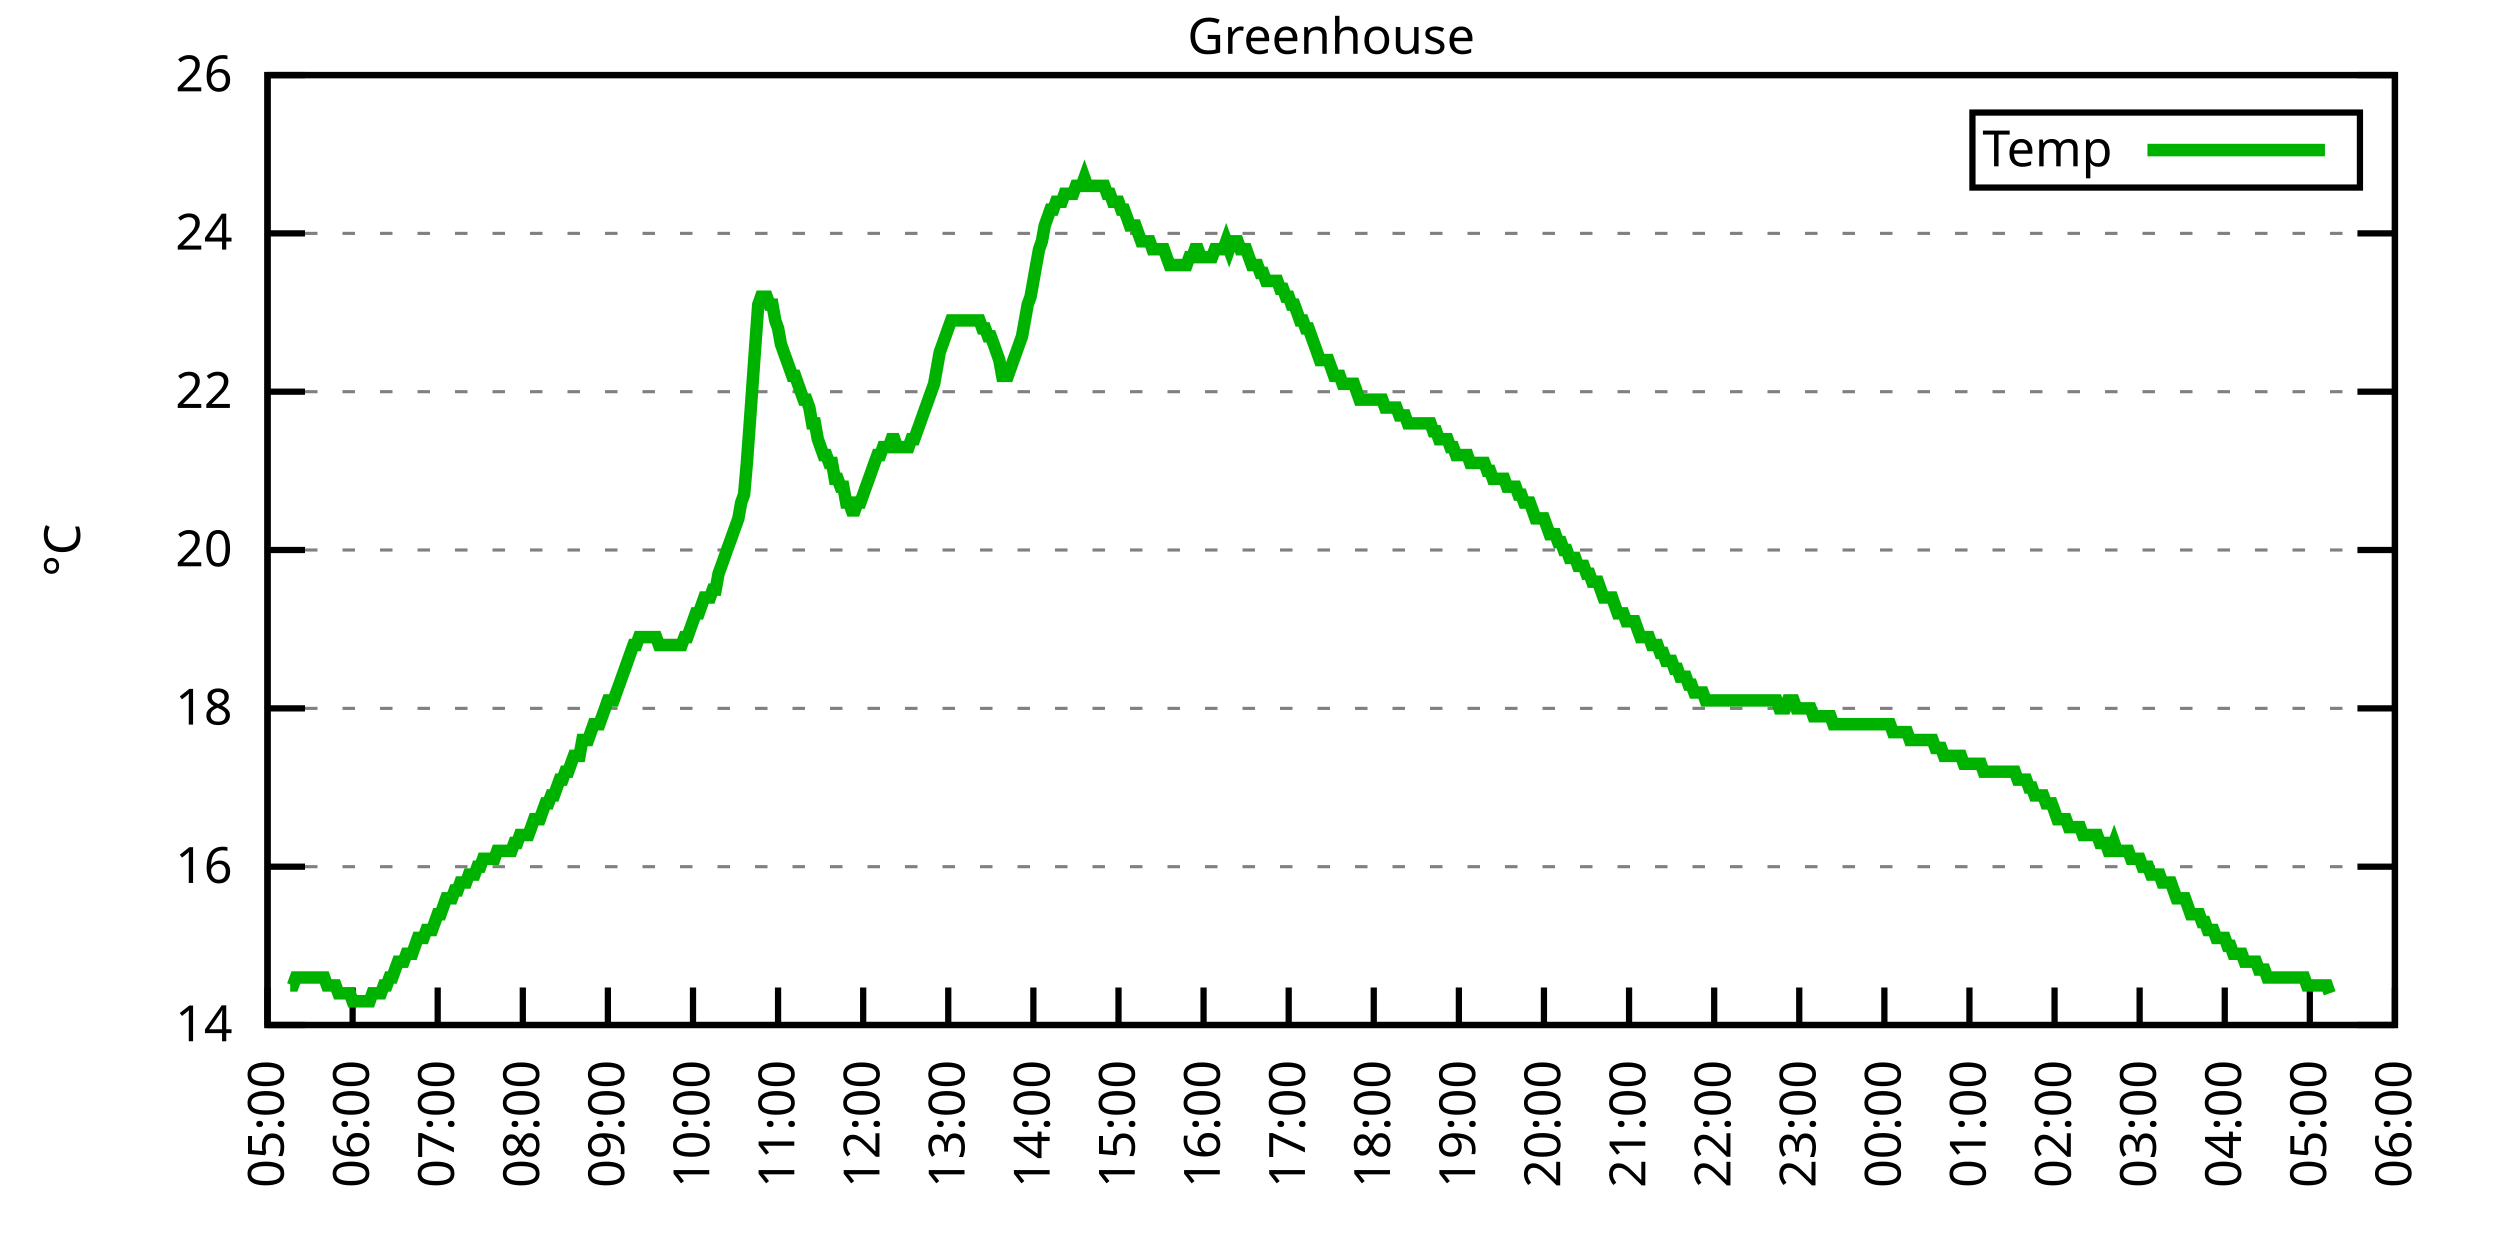
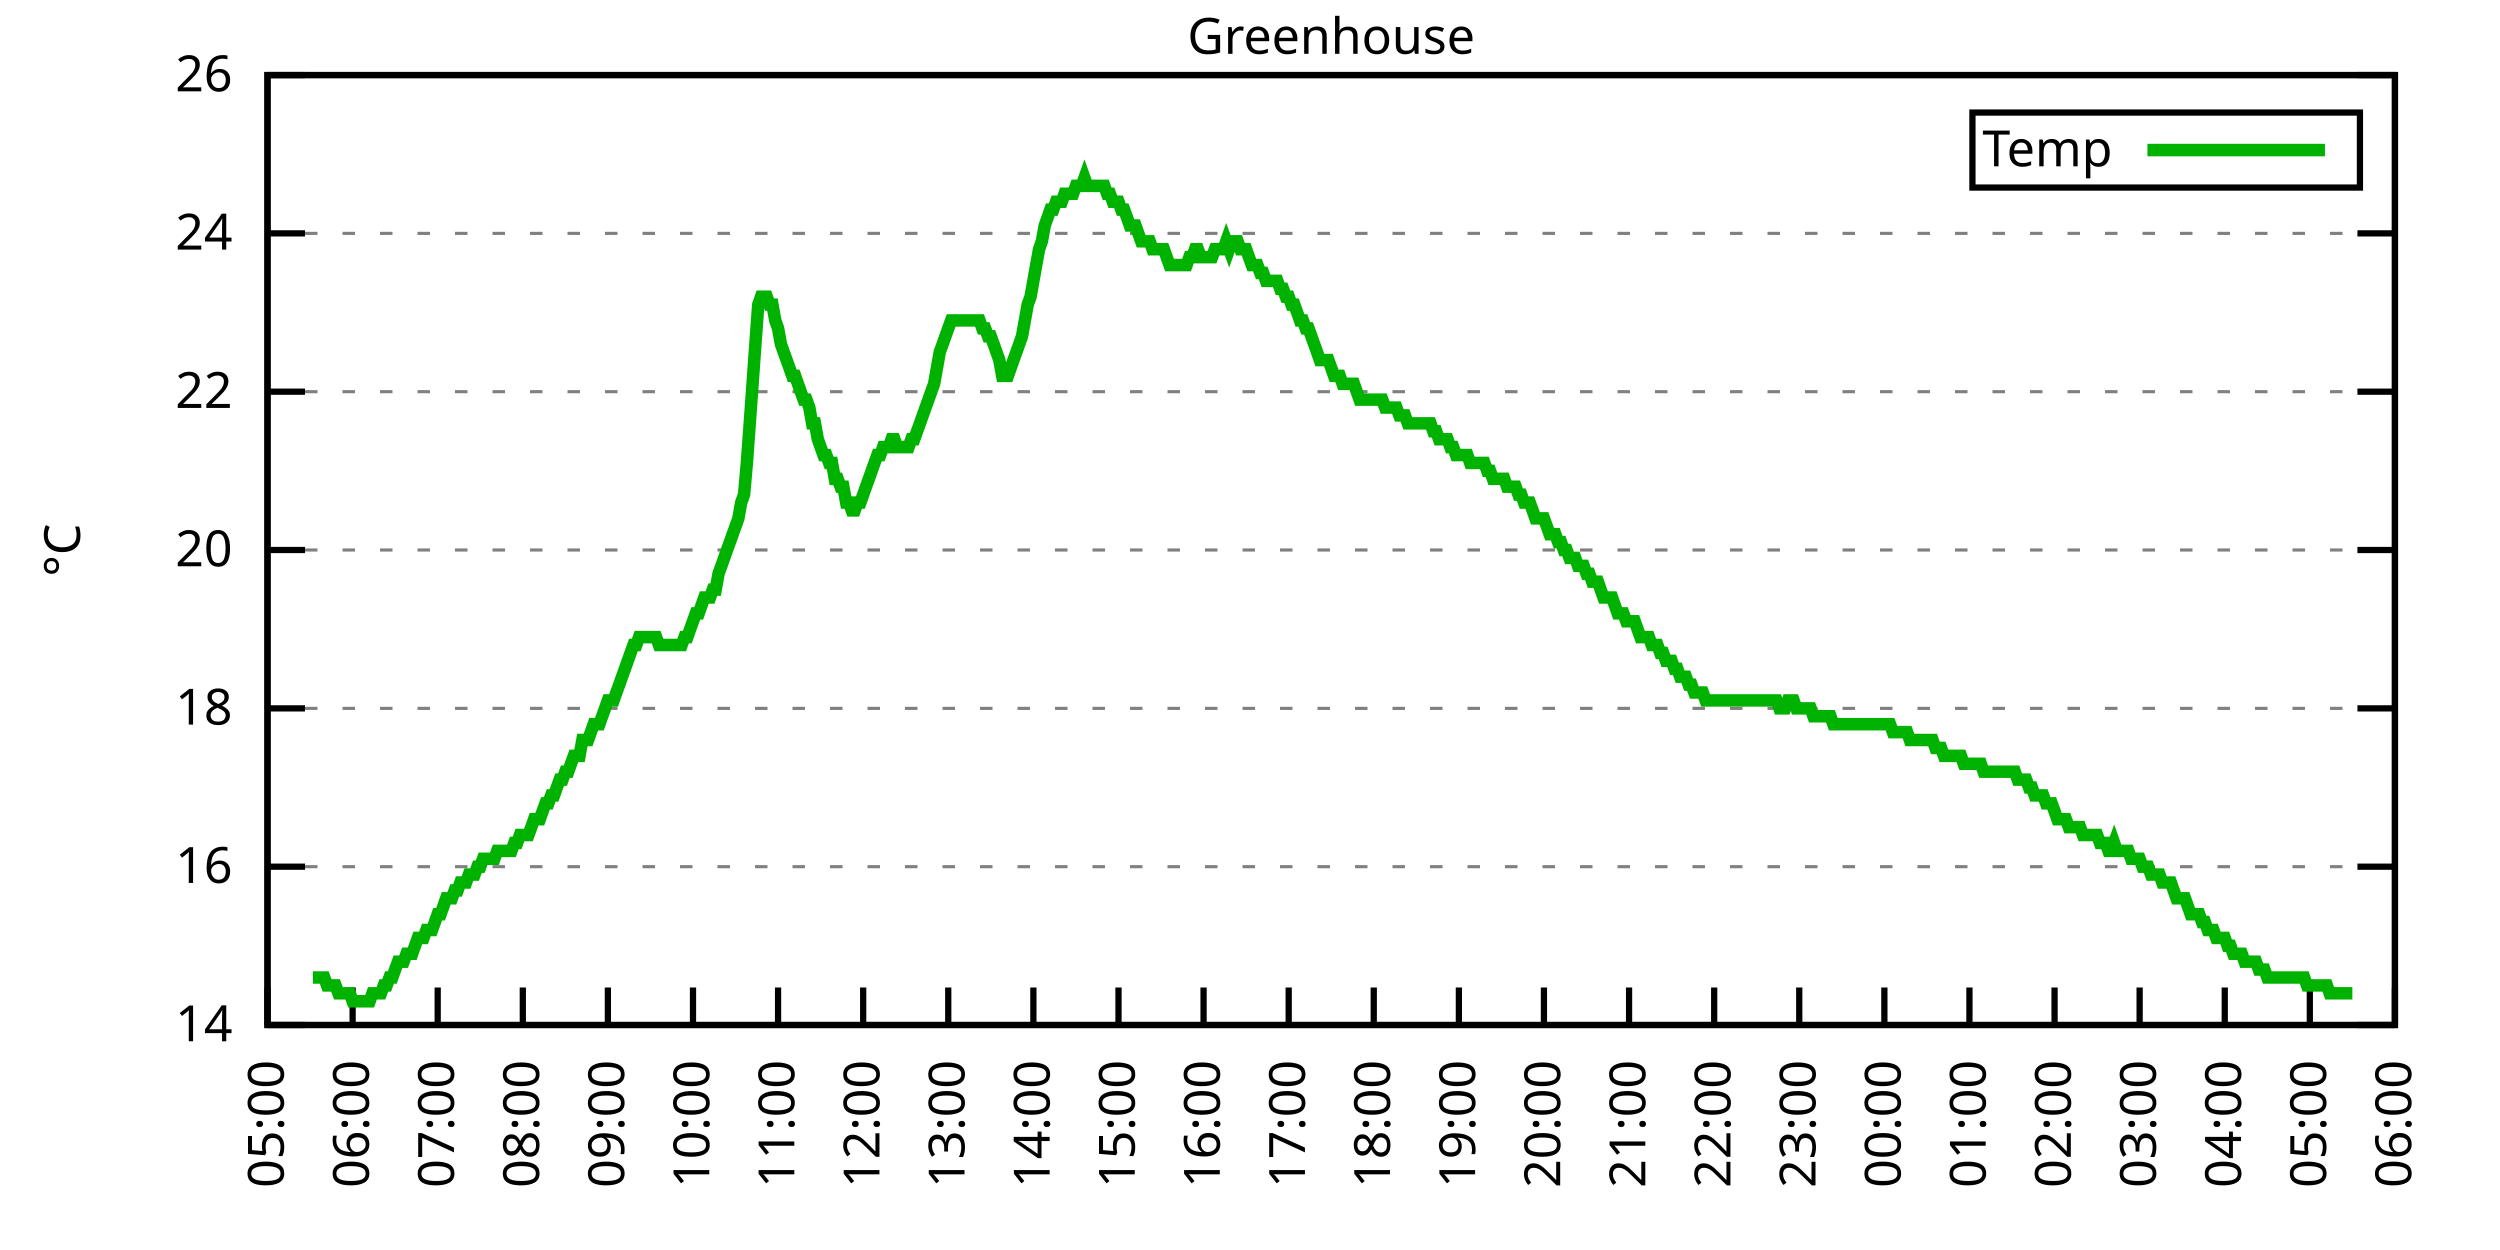
<svg xmlns="http://www.w3.org/2000/svg" xmlns:xlink="http://www.w3.org/1999/xlink" width="400" height="200" viewBox="0 0 400 200">
  <g id="gnuplot_canvas">
    <rect x="0" y="0" width="400" height="200" fill="none" />
    <defs>
      <circle id="gpDot" r="0.5" stroke-width="0.5" stroke="currentColor" />
      <path id="gpPt0" stroke-width="0.333" stroke="currentColor" d="M-1,0 h2 M0,-1 v2" />
      <path id="gpPt1" stroke-width="0.333" stroke="currentColor" d="M-1,-1 L1,1 M1,-1 L-1,1" />
      <path id="gpPt2" stroke-width="0.333" stroke="currentColor" d="M-1,0 L1,0 M0,-1 L0,1 M-1,-1 L1,1 M-1,1 L1,-1" />
      <rect id="gpPt3" stroke-width="0.333" stroke="currentColor" x="-1" y="-1" width="2" height="2" />
      <rect id="gpPt4" stroke-width="0.333" stroke="currentColor" fill="currentColor" x="-1" y="-1" width="2" height="2" />
      <circle id="gpPt5" stroke-width="0.333" stroke="currentColor" cx="0" cy="0" r="1" />
      <use xlink:href="#gpPt5" id="gpPt6" fill="currentColor" stroke="none" />
      <path id="gpPt7" stroke-width="0.333" stroke="currentColor" d="M0,-1.33 L-1.33,0.67 L1.33,0.67 z" />
      <use xlink:href="#gpPt7" id="gpPt8" fill="currentColor" stroke="none" />
      <use xlink:href="#gpPt7" id="gpPt9" stroke="currentColor" transform="rotate(180)" />
      <use xlink:href="#gpPt9" id="gpPt10" fill="currentColor" stroke="none" />
      <use xlink:href="#gpPt3" id="gpPt11" stroke="currentColor" transform="rotate(45)" />
      <use xlink:href="#gpPt11" id="gpPt12" fill="currentColor" stroke="none" />
      <path id="gpPt13" stroke-width="0.333" stroke="currentColor" d="M0,1.330 L1.265,0.411 L0.782,-1.067 L-0.782,-1.076 L-1.265,0.411 z" />
      <use xlink:href="#gpPt13" id="gpPt14" fill="currentColor" stroke="none" />
      <filter id="textbox" filterUnits="objectBoundingBox" x="0" y="0" height="1" width="1">
        <feFlood flood-color="white" flood-opacity="1" result="bgnd" />
        <feComposite in="SourceGraphic" in2="bgnd" operator="atop" />
      </filter>
      <filter id="greybox" filterUnits="objectBoundingBox" x="0" y="0" height="1" width="1">
        <feFlood flood-color="lightgrey" flood-opacity="1" result="grey" />
        <feComposite in="SourceGraphic" in2="grey" operator="atop" />
      </filter>
    </defs>
    <g fill="none" color="white" stroke="currentColor" stroke-width="1.00" stroke-linecap="butt" stroke-linejoin="miter">
</g>
    <g fill="none" color="black" stroke="currentColor" stroke-width="1.00" stroke-linecap="butt" stroke-linejoin="miter">
      <g stroke="none" shape-rendering="crispEdges">
        <polygon fill="rgb(255, 255, 255)" points="42.80,164.00 383.18,164.00 383.18,12.02 42.80,12.02 " />
      </g>
    </g>
    <g fill="none" color="black" stroke="currentColor" stroke-width="1.00" stroke-linecap="butt" stroke-linejoin="miter">
</g>
    <g fill="none" color="black" stroke="black" stroke-width="0.50" stroke-linecap="butt" stroke-linejoin="miter">
</g>
    <g fill="none" color="gray" stroke="currentColor" stroke-width="0.50" stroke-linecap="butt" stroke-linejoin="miter">
      <path stroke="gray" stroke-dasharray="2,4" class="gridline" d="M42.80,164.00 L383.19,164.00  " />
    </g>
    <g fill="none" color="gray" stroke="gray" stroke-width="1.00" stroke-linecap="butt" stroke-linejoin="miter">
</g>
    <g fill="none" color="black" stroke="currentColor" stroke-width="1.00" stroke-linecap="butt" stroke-linejoin="miter">
      <path stroke="black" d="M42.80,164.00 L48.80,164.00 M383.19,164.00 L377.19,164.00  " />
      <g transform="translate(37.20,166.60)" stroke="none" fill="black" font-family="Sans" font-size="8.00" text-anchor="end">
        <text>
          <tspan font-family="Sans"> 14</tspan>
        </text>
      </g>
    </g>
    <g fill="none" color="black" stroke="currentColor" stroke-width="1.00" stroke-linecap="butt" stroke-linejoin="miter">
</g>
    <g fill="none" color="black" stroke="black" stroke-width="0.50" stroke-linecap="butt" stroke-linejoin="miter">
</g>
    <g fill="none" color="gray" stroke="currentColor" stroke-width="0.50" stroke-linecap="butt" stroke-linejoin="miter">
      <path stroke="gray" stroke-dasharray="2,4" class="gridline" d="M42.80,138.67 L383.19,138.67  " />
    </g>
    <g fill="none" color="gray" stroke="gray" stroke-width="1.00" stroke-linecap="butt" stroke-linejoin="miter">
</g>
    <g fill="none" color="black" stroke="currentColor" stroke-width="1.00" stroke-linecap="butt" stroke-linejoin="miter">
      <path stroke="black" d="M42.80,138.67 L48.80,138.67 M383.19,138.67 L377.19,138.67  " />
      <g transform="translate(37.20,141.27)" stroke="none" fill="black" font-family="Sans" font-size="8.00" text-anchor="end">
        <text>
          <tspan font-family="Sans"> 16</tspan>
        </text>
      </g>
    </g>
    <g fill="none" color="black" stroke="currentColor" stroke-width="1.00" stroke-linecap="butt" stroke-linejoin="miter">
</g>
    <g fill="none" color="black" stroke="black" stroke-width="0.50" stroke-linecap="butt" stroke-linejoin="miter">
</g>
    <g fill="none" color="gray" stroke="currentColor" stroke-width="0.50" stroke-linecap="butt" stroke-linejoin="miter">
      <path stroke="gray" stroke-dasharray="2,4" class="gridline" d="M42.80,113.34 L383.19,113.34  " />
    </g>
    <g fill="none" color="gray" stroke="gray" stroke-width="1.00" stroke-linecap="butt" stroke-linejoin="miter">
</g>
    <g fill="none" color="black" stroke="currentColor" stroke-width="1.00" stroke-linecap="butt" stroke-linejoin="miter">
      <path stroke="black" d="M42.80,113.34 L48.80,113.34 M383.19,113.34 L377.19,113.34  " />
      <g transform="translate(37.20,115.94)" stroke="none" fill="black" font-family="Sans" font-size="8.00" text-anchor="end">
        <text>
          <tspan font-family="Sans"> 18</tspan>
        </text>
      </g>
    </g>
    <g fill="none" color="black" stroke="currentColor" stroke-width="1.00" stroke-linecap="butt" stroke-linejoin="miter">
</g>
    <g fill="none" color="black" stroke="black" stroke-width="0.50" stroke-linecap="butt" stroke-linejoin="miter">
</g>
    <g fill="none" color="gray" stroke="currentColor" stroke-width="0.50" stroke-linecap="butt" stroke-linejoin="miter">
      <path stroke="gray" stroke-dasharray="2,4" class="gridline" d="M42.80,88.00 L383.19,88.00  " />
    </g>
    <g fill="none" color="gray" stroke="gray" stroke-width="1.00" stroke-linecap="butt" stroke-linejoin="miter">
</g>
    <g fill="none" color="black" stroke="currentColor" stroke-width="1.00" stroke-linecap="butt" stroke-linejoin="miter">
      <path stroke="black" d="M42.80,88.00 L48.80,88.00 M383.19,88.00 L377.19,88.00  " />
      <g transform="translate(37.20,90.60)" stroke="none" fill="black" font-family="Sans" font-size="8.00" text-anchor="end">
        <text>
          <tspan font-family="Sans"> 20</tspan>
        </text>
      </g>
    </g>
    <g fill="none" color="black" stroke="currentColor" stroke-width="1.00" stroke-linecap="butt" stroke-linejoin="miter">
</g>
    <g fill="none" color="black" stroke="black" stroke-width="0.50" stroke-linecap="butt" stroke-linejoin="miter">
</g>
    <g fill="none" color="gray" stroke="currentColor" stroke-width="0.50" stroke-linecap="butt" stroke-linejoin="miter">
      <path stroke="gray" stroke-dasharray="2,4" class="gridline" d="M42.80,62.67 L383.19,62.67  " />
    </g>
    <g fill="none" color="gray" stroke="gray" stroke-width="1.00" stroke-linecap="butt" stroke-linejoin="miter">
</g>
    <g fill="none" color="black" stroke="currentColor" stroke-width="1.00" stroke-linecap="butt" stroke-linejoin="miter">
      <path stroke="black" d="M42.80,62.67 L48.80,62.67 M383.19,62.67 L377.19,62.67  " />
      <g transform="translate(37.20,65.27)" stroke="none" fill="black" font-family="Sans" font-size="8.00" text-anchor="end">
        <text>
          <tspan font-family="Sans"> 22</tspan>
        </text>
      </g>
    </g>
    <g fill="none" color="black" stroke="currentColor" stroke-width="1.00" stroke-linecap="butt" stroke-linejoin="miter">
</g>
    <g fill="none" color="black" stroke="black" stroke-width="0.50" stroke-linecap="butt" stroke-linejoin="miter">
</g>
    <g fill="none" color="gray" stroke="currentColor" stroke-width="0.50" stroke-linecap="butt" stroke-linejoin="miter">
      <path stroke="gray" stroke-dasharray="2,4" class="gridline" d="M42.80,37.34 L383.19,37.34  " />
    </g>
    <g fill="none" color="gray" stroke="gray" stroke-width="1.00" stroke-linecap="butt" stroke-linejoin="miter">
</g>
    <g fill="none" color="black" stroke="currentColor" stroke-width="1.00" stroke-linecap="butt" stroke-linejoin="miter">
      <path stroke="black" d="M42.80,37.34 L48.80,37.34 M383.19,37.34 L377.19,37.34  " />
      <g transform="translate(37.20,39.94)" stroke="none" fill="black" font-family="Sans" font-size="8.00" text-anchor="end">
        <text>
          <tspan font-family="Sans"> 24</tspan>
        </text>
      </g>
    </g>
    <g fill="none" color="black" stroke="currentColor" stroke-width="1.00" stroke-linecap="butt" stroke-linejoin="miter">
</g>
    <g fill="none" color="black" stroke="black" stroke-width="0.50" stroke-linecap="butt" stroke-linejoin="miter">
</g>
    <g fill="none" color="gray" stroke="currentColor" stroke-width="0.50" stroke-linecap="butt" stroke-linejoin="miter">
      <path stroke="gray" stroke-dasharray="2,4" class="gridline" d="M42.80,12.01 L383.19,12.01  " />
    </g>
    <g fill="none" color="gray" stroke="gray" stroke-width="1.00" stroke-linecap="butt" stroke-linejoin="miter">
</g>
    <g fill="none" color="black" stroke="currentColor" stroke-width="1.00" stroke-linecap="butt" stroke-linejoin="miter">
      <path stroke="black" d="M42.80,12.01 L48.80,12.01 M383.19,12.01 L377.19,12.01  " />
      <g transform="translate(37.20,14.61)" stroke="none" fill="black" font-family="Sans" font-size="8.00" text-anchor="end">
        <text>
          <tspan font-family="Sans"> 26</tspan>
        </text>
      </g>
    </g>
    <g fill="none" color="black" stroke="currentColor" stroke-width="1.00" stroke-linecap="butt" stroke-linejoin="miter">
      <path stroke="black" d="M42.80,164.00 L42.80,158.00  " />
      <g transform="translate(45.40,169.60) rotate(270.00)" stroke="none" fill="black" font-family="Sans" font-size="8.00" text-anchor="end">
        <text>
          <tspan font-family="Sans">05:00</tspan>
        </text>
      </g>
    </g>
    <g fill="none" color="black" stroke="currentColor" stroke-width="1.00" stroke-linecap="butt" stroke-linejoin="miter">
      <path stroke="black" d="M56.42,164.00 L56.42,158.00  " />
      <g transform="translate(59.02,169.60) rotate(270.00)" stroke="none" fill="black" font-family="Sans" font-size="8.00" text-anchor="end">
        <text>
          <tspan font-family="Sans">06:00</tspan>
        </text>
      </g>
    </g>
    <g fill="none" color="black" stroke="currentColor" stroke-width="1.00" stroke-linecap="butt" stroke-linejoin="miter">
      <path stroke="black" d="M70.03,164.00 L70.03,158.00  " />
      <g transform="translate(72.63,169.60) rotate(270.00)" stroke="none" fill="black" font-family="Sans" font-size="8.00" text-anchor="end">
        <text>
          <tspan font-family="Sans">07:00</tspan>
        </text>
      </g>
    </g>
    <g fill="none" color="black" stroke="currentColor" stroke-width="1.00" stroke-linecap="butt" stroke-linejoin="miter">
      <path stroke="black" d="M83.65,164.00 L83.65,158.00  " />
      <g transform="translate(86.25,169.60) rotate(270.00)" stroke="none" fill="black" font-family="Sans" font-size="8.00" text-anchor="end">
        <text>
          <tspan font-family="Sans">08:00</tspan>
        </text>
      </g>
    </g>
    <g fill="none" color="black" stroke="currentColor" stroke-width="1.00" stroke-linecap="butt" stroke-linejoin="miter">
      <path stroke="black" d="M97.26,164.00 L97.26,158.00  " />
      <g transform="translate(99.86,169.60) rotate(270.00)" stroke="none" fill="black" font-family="Sans" font-size="8.00" text-anchor="end">
        <text>
          <tspan font-family="Sans">09:00</tspan>
        </text>
      </g>
    </g>
    <g fill="none" color="black" stroke="currentColor" stroke-width="1.00" stroke-linecap="butt" stroke-linejoin="miter">
      <path stroke="black" d="M110.88,164.00 L110.88,158.00  " />
      <g transform="translate(113.48,169.60) rotate(270.00)" stroke="none" fill="black" font-family="Sans" font-size="8.00" text-anchor="end">
        <text>
          <tspan font-family="Sans">10:00</tspan>
        </text>
      </g>
    </g>
    <g fill="none" color="black" stroke="currentColor" stroke-width="1.00" stroke-linecap="butt" stroke-linejoin="miter">
      <path stroke="black" d="M124.49,164.00 L124.49,158.00  " />
      <g transform="translate(127.09,169.60) rotate(270.00)" stroke="none" fill="black" font-family="Sans" font-size="8.00" text-anchor="end">
        <text>
          <tspan font-family="Sans">11:00</tspan>
        </text>
      </g>
    </g>
    <g fill="none" color="black" stroke="currentColor" stroke-width="1.00" stroke-linecap="butt" stroke-linejoin="miter">
      <path stroke="black" d="M138.11,164.00 L138.11,158.00  " />
      <g transform="translate(140.71,169.60) rotate(270.00)" stroke="none" fill="black" font-family="Sans" font-size="8.00" text-anchor="end">
        <text>
          <tspan font-family="Sans">12:00</tspan>
        </text>
      </g>
    </g>
    <g fill="none" color="black" stroke="currentColor" stroke-width="1.00" stroke-linecap="butt" stroke-linejoin="miter">
      <path stroke="black" d="M151.72,164.00 L151.72,158.00  " />
      <g transform="translate(154.32,169.60) rotate(270.00)" stroke="none" fill="black" font-family="Sans" font-size="8.00" text-anchor="end">
        <text>
          <tspan font-family="Sans">13:00</tspan>
        </text>
      </g>
    </g>
    <g fill="none" color="black" stroke="currentColor" stroke-width="1.00" stroke-linecap="butt" stroke-linejoin="miter">
      <path stroke="black" d="M165.34,164.00 L165.34,158.00  " />
      <g transform="translate(167.94,169.60) rotate(270.00)" stroke="none" fill="black" font-family="Sans" font-size="8.00" text-anchor="end">
        <text>
          <tspan font-family="Sans">14:00</tspan>
        </text>
      </g>
    </g>
    <g fill="none" color="black" stroke="currentColor" stroke-width="1.00" stroke-linecap="butt" stroke-linejoin="miter">
      <path stroke="black" d="M178.96,164.00 L178.96,158.00  " />
      <g transform="translate(181.56,169.60) rotate(270.00)" stroke="none" fill="black" font-family="Sans" font-size="8.00" text-anchor="end">
        <text>
          <tspan font-family="Sans">15:00</tspan>
        </text>
      </g>
    </g>
    <g fill="none" color="black" stroke="currentColor" stroke-width="1.00" stroke-linecap="butt" stroke-linejoin="miter">
      <path stroke="black" d="M192.57,164.00 L192.57,158.00  " />
      <g transform="translate(195.17,169.60) rotate(270.00)" stroke="none" fill="black" font-family="Sans" font-size="8.00" text-anchor="end">
        <text>
          <tspan font-family="Sans">16:00</tspan>
        </text>
      </g>
    </g>
    <g fill="none" color="black" stroke="currentColor" stroke-width="1.00" stroke-linecap="butt" stroke-linejoin="miter">
      <path stroke="black" d="M206.19,164.00 L206.19,158.00  " />
      <g transform="translate(208.79,169.60) rotate(270.00)" stroke="none" fill="black" font-family="Sans" font-size="8.00" text-anchor="end">
        <text>
          <tspan font-family="Sans">17:00</tspan>
        </text>
      </g>
    </g>
    <g fill="none" color="black" stroke="currentColor" stroke-width="1.00" stroke-linecap="butt" stroke-linejoin="miter">
      <path stroke="black" d="M219.80,164.00 L219.80,158.00  " />
      <g transform="translate(222.40,169.60) rotate(270.00)" stroke="none" fill="black" font-family="Sans" font-size="8.00" text-anchor="end">
        <text>
          <tspan font-family="Sans">18:00</tspan>
        </text>
      </g>
    </g>
    <g fill="none" color="black" stroke="currentColor" stroke-width="1.00" stroke-linecap="butt" stroke-linejoin="miter">
      <path stroke="black" d="M233.42,164.00 L233.42,158.00  " />
      <g transform="translate(236.02,169.60) rotate(270.00)" stroke="none" fill="black" font-family="Sans" font-size="8.00" text-anchor="end">
        <text>
          <tspan font-family="Sans">19:00</tspan>
        </text>
      </g>
    </g>
    <g fill="none" color="black" stroke="currentColor" stroke-width="1.00" stroke-linecap="butt" stroke-linejoin="miter">
      <path stroke="black" d="M247.03,164.00 L247.03,158.00  " />
      <g transform="translate(249.63,169.60) rotate(270.00)" stroke="none" fill="black" font-family="Sans" font-size="8.00" text-anchor="end">
        <text>
          <tspan font-family="Sans">20:00</tspan>
        </text>
      </g>
    </g>
    <g fill="none" color="black" stroke="currentColor" stroke-width="1.00" stroke-linecap="butt" stroke-linejoin="miter">
      <path stroke="black" d="M260.65,164.00 L260.65,158.00  " />
      <g transform="translate(263.25,169.60) rotate(270.00)" stroke="none" fill="black" font-family="Sans" font-size="8.00" text-anchor="end">
        <text>
          <tspan font-family="Sans">21:00</tspan>
        </text>
      </g>
    </g>
    <g fill="none" color="black" stroke="currentColor" stroke-width="1.00" stroke-linecap="butt" stroke-linejoin="miter">
      <path stroke="black" d="M274.27,164.00 L274.27,158.00  " />
      <g transform="translate(276.87,169.60) rotate(270.00)" stroke="none" fill="black" font-family="Sans" font-size="8.00" text-anchor="end">
        <text>
          <tspan font-family="Sans">22:00</tspan>
        </text>
      </g>
    </g>
    <g fill="none" color="black" stroke="currentColor" stroke-width="1.00" stroke-linecap="butt" stroke-linejoin="miter">
      <path stroke="black" d="M287.88,164.00 L287.88,158.00  " />
      <g transform="translate(290.48,169.60) rotate(270.00)" stroke="none" fill="black" font-family="Sans" font-size="8.00" text-anchor="end">
        <text>
          <tspan font-family="Sans">23:00</tspan>
        </text>
      </g>
    </g>
    <g fill="none" color="black" stroke="currentColor" stroke-width="1.00" stroke-linecap="butt" stroke-linejoin="miter">
      <path stroke="black" d="M301.50,164.00 L301.50,158.00  " />
      <g transform="translate(304.10,169.60) rotate(270.00)" stroke="none" fill="black" font-family="Sans" font-size="8.00" text-anchor="end">
        <text>
          <tspan font-family="Sans">00:00</tspan>
        </text>
      </g>
    </g>
    <g fill="none" color="black" stroke="currentColor" stroke-width="1.00" stroke-linecap="butt" stroke-linejoin="miter">
      <path stroke="black" d="M315.11,164.00 L315.11,158.00  " />
      <g transform="translate(317.71,169.60) rotate(270.00)" stroke="none" fill="black" font-family="Sans" font-size="8.00" text-anchor="end">
        <text>
          <tspan font-family="Sans">01:00</tspan>
        </text>
      </g>
    </g>
    <g fill="none" color="black" stroke="currentColor" stroke-width="1.00" stroke-linecap="butt" stroke-linejoin="miter">
      <path stroke="black" d="M328.73,164.00 L328.73,158.00  " />
      <g transform="translate(331.33,169.60) rotate(270.00)" stroke="none" fill="black" font-family="Sans" font-size="8.00" text-anchor="end">
        <text>
          <tspan font-family="Sans">02:00</tspan>
        </text>
      </g>
    </g>
    <g fill="none" color="black" stroke="currentColor" stroke-width="1.00" stroke-linecap="butt" stroke-linejoin="miter">
      <path stroke="black" d="M342.34,164.00 L342.34,158.00  " />
      <g transform="translate(344.94,169.60) rotate(270.00)" stroke="none" fill="black" font-family="Sans" font-size="8.00" text-anchor="end">
        <text>
          <tspan font-family="Sans">03:00</tspan>
        </text>
      </g>
    </g>
    <g fill="none" color="black" stroke="currentColor" stroke-width="1.00" stroke-linecap="butt" stroke-linejoin="miter">
      <path stroke="black" d="M355.96,164.00 L355.96,158.00  " />
      <g transform="translate(358.56,169.60) rotate(270.00)" stroke="none" fill="black" font-family="Sans" font-size="8.00" text-anchor="end">
        <text>
          <tspan font-family="Sans">04:00</tspan>
        </text>
      </g>
    </g>
    <g fill="none" color="black" stroke="currentColor" stroke-width="1.00" stroke-linecap="butt" stroke-linejoin="miter">
      <path stroke="black" d="M369.57,164.00 L369.57,158.00  " />
      <g transform="translate(372.17,169.60) rotate(270.00)" stroke="none" fill="black" font-family="Sans" font-size="8.00" text-anchor="end">
        <text>
          <tspan font-family="Sans">05:00</tspan>
        </text>
      </g>
    </g>
    <g fill="none" color="black" stroke="currentColor" stroke-width="1.00" stroke-linecap="butt" stroke-linejoin="miter">
      <path stroke="black" d="M383.19,164.00 L383.19,158.00  " />
      <g transform="translate(385.79,169.60) rotate(270.00)" stroke="none" fill="black" font-family="Sans" font-size="8.00" text-anchor="end">
        <text>
          <tspan font-family="Sans">06:00</tspan>
        </text>
      </g>
    </g>
    <g fill="none" color="black" stroke="currentColor" stroke-width="1.00" stroke-linecap="butt" stroke-linejoin="miter">
</g>
    <g fill="none" color="black" stroke="currentColor" stroke-width="1.00" stroke-linecap="butt" stroke-linejoin="miter">
      <path stroke="black" d="M42.80,12.01 L42.80,164.00 L383.19,164.00 L383.19,12.01 L42.80,12.01 Z  " />
    </g>
    <g fill="none" color="black" stroke="currentColor" stroke-width="1.00" stroke-linecap="butt" stroke-linejoin="miter">
</g>
    <g fill="none" color="black" stroke="currentColor" stroke-width="1.00" stroke-linecap="butt" stroke-linejoin="miter">
      <path stroke="black" d="M315.59,30.01 L315.59,18.01 L377.59,18.01 L377.59,30.01 L315.59,30.01 Z  " />
    </g>
    <g id="Greenhouse_plot_1">
      <g fill="none" color="white" stroke="black" stroke-width="2.00" stroke-linecap="butt" stroke-linejoin="miter">
</g>
      <g fill="none" color="black" stroke="currentColor" stroke-width="2.00" stroke-linecap="butt" stroke-linejoin="miter">
        <g transform="translate(337.99,26.61)" stroke="none" fill="black" font-family="Sans" font-size="8.00" text-anchor="end">
          <text>
            <tspan font-family="Sans">Temp</tspan>
          </text>
        </g>
      </g>
      <g fill="none" color="black" stroke="currentColor" stroke-width="2.00" stroke-linecap="butt" stroke-linejoin="miter">
-         <path stroke="rgb(  0, 178,   0)" d="M343.59,24.01 L371.99,24.01 M46.43,157.67 L46.88,157.67 L47.34,156.40 L47.79,156.40 L48.25,156.40 L48.70,156.40   L49.15,156.40 L49.61,156.40 L50.06,156.40 L50.52,156.40 L50.97,156.40 L51.42,156.40 L51.88,156.40 L52.33,157.67   L52.78,157.67 L53.24,157.67 L53.69,157.67 L54.15,158.93 L54.60,158.93 L55.05,158.93 L55.51,158.93 L55.96,158.93   L56.42,160.20 L56.87,160.20 L57.32,160.20 L57.78,160.20 L58.23,160.20 L58.68,160.20 L59.14,160.20 L59.59,158.93   L60.05,158.93 L60.50,158.93 L60.95,158.93 L61.41,157.67 L61.86,157.67 L62.32,156.40 L62.77,156.40 L63.22,155.13   L63.68,153.87 L64.13,153.87 L64.58,153.87 L65.04,152.60 L65.49,152.60 L65.95,152.60 L66.40,151.33 L66.85,150.07   L67.31,150.07 L67.76,150.07 L68.22,148.80 L68.67,148.80 L69.12,148.80 L69.58,147.53 L70.03,146.27 L70.49,146.27   L70.94,145.00 L71.39,143.73 L71.85,143.73 L72.30,143.73 L72.75,142.47 L73.21,142.47 L73.66,141.20 L74.12,141.20   L74.57,141.20 L75.02,139.93 L75.48,139.93 L75.93,139.93 L76.39,138.67 L76.84,138.67 L77.29,137.40 L77.75,137.40   L78.20,137.40 L78.65,137.40 L79.11,137.40 L79.56,136.14 L80.02,136.14 L80.47,136.14 L80.92,136.14 L81.38,136.14   L81.83,136.14 L82.29,134.87 L82.74,134.87 L83.19,133.60 L83.65,133.60 L84.10,133.60 L84.55,133.60 L85.01,132.34   L85.46,131.07 L85.92,131.07 L86.37,131.07 L86.82,129.80 L87.28,128.54 L87.73,128.54 L88.19,127.27 L88.64,127.27   L89.09,126.00 L89.55,124.74 L90.00,124.74 L90.45,123.47 L90.91,123.47 L91.36,122.20 L91.82,120.94 L92.27,120.94   L92.72,120.94 L93.18,118.40 L93.63,118.40 L94.09,118.40 L94.54,117.14 L94.99,115.87 L95.45,115.87 L95.90,115.87   L96.35,114.60 L96.81,113.34 L97.26,112.07 L97.72,112.07 L98.17,112.07 L98.62,110.80 L99.08,109.54 L99.53,108.27   L99.99,107.00 L100.44,105.74 L100.89,104.47 L101.35,103.20 L101.80,103.20 L102.25,101.94 L102.71,101.94 L103.16,101.94   L103.62,101.94 L104.07,101.94 L104.52,101.94 L104.98,101.94 L105.43,103.20 L105.89,103.20 L106.34,103.20 L106.79,103.20   L107.25,103.20 L107.70,103.20 L108.15,103.20 L108.61,103.20 L109.06,103.20 L109.52,101.94 L109.97,101.94 L110.42,100.67   L110.88,99.40 L111.33,98.14 L111.79,98.14 L112.24,96.87 L112.69,95.60 L113.15,95.60 L113.60,95.60 L114.05,94.34   L114.51,94.34 L114.96,91.80 L115.42,90.54 L115.87,89.27 L116.32,88.00 L116.78,86.74 L117.23,85.47 L117.69,84.21   L118.14,82.94 L118.59,80.41 L119.05,79.14 L119.50,74.07 L119.96,67.74 L120.41,61.41 L120.86,55.07 L121.32,48.74   L121.77,47.47 L122.22,47.47 L122.68,47.47 L123.13,48.74 L123.59,48.74 L124.04,51.27 L124.49,52.54 L124.95,55.07   L125.40,56.34 L125.86,57.61 L126.31,58.87 L126.76,60.14 L127.22,60.14 L127.67,61.41 L128.12,62.67 L128.58,63.94   L129.03,63.94 L129.49,65.21 L129.94,67.74 L130.39,67.74 L130.85,70.27 L131.30,71.54 L131.76,72.81 L132.21,72.81   L132.66,74.07 L133.12,74.07 L133.57,76.61 L134.02,76.61 L134.48,77.87 L134.93,77.87 L135.39,80.41 L135.84,80.41   L136.29,81.67 L136.75,81.67 L137.20,80.41 L137.66,80.41 L138.11,79.14 L138.56,77.87 L139.02,76.61 L139.47,75.34   L139.92,74.07 L140.38,72.81 L140.83,72.81 L141.29,71.54 L141.74,71.54 L142.19,71.54 L142.65,70.27 L143.10,70.27   L143.56,71.54 L144.01,71.54 L144.46,71.54 L144.92,71.54 L145.37,71.54 L145.82,70.27 L146.28,70.27 L146.73,69.01   L147.19,67.74 L147.64,66.47 L148.09,65.21 L148.55,63.94 L149.00,62.67 L149.46,61.41 L149.91,58.87 L150.36,56.34   L150.82,55.07 L151.27,53.81 L151.72,52.54 L152.18,51.27 L152.63,51.27 L153.09,51.27 L153.54,51.27 L153.99,51.27   L154.45,51.27 L154.90,51.27 L155.36,51.27 L155.81,51.27 L156.26,51.27 L156.72,51.27 L157.17,52.54 L157.62,52.54   L158.08,53.81 L158.53,53.81 L158.99,55.07 L159.44,56.34 L159.89,57.61 L160.35,60.14 L160.80,60.14 L161.26,60.14   L161.71,58.87 L162.16,57.61 L162.62,56.34 L163.07,55.07 L163.52,53.81 L163.98,51.27 L164.43,48.74 L164.89,47.47   L165.34,44.94 L165.79,42.41 L166.25,39.87 L166.70,38.61 L167.16,36.08 L167.61,34.81 L168.06,33.54 L168.52,33.54   L168.97,32.28 L169.43,32.28 L169.88,32.28 L170.33,31.01 L170.79,31.01 L171.24,31.01 L171.69,31.01 L172.15,29.74   L172.60,29.74 L173.06,29.74 L173.51,28.48 L173.96,29.74 L174.42,29.74 L174.87,29.74 L175.33,29.74 L175.78,29.74   L176.23,29.74 L176.69,29.74 L177.14,31.01 L177.59,31.01 L178.05,32.28 L178.50,32.28 L178.96,32.28 L179.41,33.54   L179.86,33.54 L180.32,34.81 L180.77,36.08 L181.23,36.08 L181.68,36.08 L182.13,37.34 L182.59,38.61 L183.04,38.61   L183.49,38.61 L183.95,38.61 L184.40,39.87 L184.86,39.87 L185.31,39.87 L185.76,39.87 L186.22,39.87 L186.67,41.14   L187.13,42.41 L187.58,42.41 L188.03,42.41 L188.49,42.41 L188.94,42.41 L189.39,42.41 L189.85,42.41 L190.30,41.14   L190.76,41.14 L191.21,39.87 L191.66,39.87 L192.12,41.14 L192.57,41.14 L193.03,41.14 L193.48,41.14 L193.93,41.14   L194.39,39.87 L194.84,39.87 L195.29,39.87 L195.75,39.87 L196.20,38.61 L196.66,39.87 L197.11,38.61 L197.56,38.61   L198.02,38.61 L198.47,39.87 L198.93,39.87 L199.38,39.87 L199.83,41.14 L200.29,42.41 L200.74,42.41 L201.19,42.41   L201.65,43.67 L202.10,43.67 L202.56,44.94 L203.01,44.94 L203.46,44.94 L203.92,44.94 L204.37,44.94 L204.83,46.21   L205.28,46.21 L205.73,47.47 L206.19,47.47 L206.64,48.74 L207.09,48.74 L207.55,50.01 L208.00,51.27 L208.46,51.27   L208.91,52.54 L209.36,52.54 L209.82,53.81 L210.27,55.07 L210.73,56.34 L211.18,57.61 L211.63,57.61 L212.09,57.61   L212.54,57.61 L213.00,58.87 L213.45,60.14 L213.90,60.14 L214.36,60.14 L214.81,61.41 L215.26,61.41 L215.72,61.41   L216.17,61.41 L216.63,61.41 L217.08,62.67 L217.53,63.94 L217.99,63.94 L218.44,63.94 L218.90,63.94 L219.35,63.94   L219.80,63.94 L220.26,63.94 L220.71,63.94 L221.16,63.94 L221.62,65.21 L222.07,65.21 L222.53,65.21 L222.98,65.21   L223.43,65.21 L223.89,66.47 L224.34,66.47 L224.80,66.47 L225.25,67.74 L225.70,67.74 L226.16,67.74 L226.61,67.74   L227.06,67.74 L227.52,67.74 L227.97,67.74 L228.43,67.74 L228.88,67.74 L229.33,69.01 L229.79,69.01 L230.24,70.27   L230.70,70.27 L231.15,70.27 L231.60,70.27 L232.06,71.54 L232.51,71.54 L232.96,72.81 L233.42,72.81 L233.87,72.81   L234.33,72.81 L234.78,72.81 L235.23,74.07 L235.69,74.07 L236.14,74.07 L236.60,74.07 L237.05,74.07 L237.50,74.07   L237.96,75.34 L238.41,75.34 L238.86,76.61 L239.32,76.61 L239.77,76.61 L240.23,76.61 L240.68,76.61 L241.13,77.87   L241.59,77.87 L242.04,77.87 L242.50,77.87 L242.95,79.14 L243.40,79.14 L243.86,80.41 L244.31,80.41 L244.76,80.41   L245.22,81.67 L245.67,82.94 L246.13,82.94 L246.58,82.94 L247.03,82.94 L247.49,84.21 L247.94,85.47 L248.40,85.47   L248.85,85.47 L249.30,86.74 L249.76,86.74 L250.21,88.00 L250.66,88.00 L251.12,89.27 L251.57,89.27 L252.03,89.27   L252.48,90.54 L252.93,90.54 L253.39,90.54 L253.84,91.80 L254.30,91.80 L254.75,93.07 L255.20,93.07 L255.66,93.07   L256.11,94.34 L256.56,95.60 L257.02,95.60 L257.47,95.60 L257.93,95.60 L258.38,96.87 L258.83,98.14 L259.29,98.14   L259.74,98.14 L260.20,99.40 L260.65,99.40 L261.10,99.40 L261.56,99.40 L262.01,100.67 L262.47,101.94 L262.92,101.94   L263.37,101.94 L263.83,101.94 L264.28,103.20 L264.73,103.20 L265.19,103.20 L265.64,104.47 L266.10,104.47 L266.55,105.74   L267.00,105.74 L267.46,105.74 L267.91,107.00 L268.37,107.00 L268.82,108.27 L269.27,108.27 L269.73,108.27 L270.18,109.54   L270.63,109.54 L271.09,110.80 L271.54,110.80 L272.00,110.80 L272.45,110.80 L272.90,112.07 L273.36,112.07 L273.81,112.07   L274.27,112.07 L274.72,112.07 L275.17,112.07 L275.63,112.07 L276.08,112.07 L276.53,112.07 L276.99,112.07 L277.44,112.07   L277.90,112.07 L278.35,112.07 L278.80,112.07 L279.26,112.07 L279.71,112.07 L280.17,112.07 L280.62,112.07 L281.07,112.07   L281.53,112.07 L281.98,112.07 L282.43,112.07 L282.89,112.07 L283.34,112.07 L283.80,112.07 L284.25,112.07 L284.70,113.34   L285.16,113.34 L285.61,113.34 L286.07,112.07 L286.52,112.07 L286.97,112.07 L287.43,113.34 L287.88,113.34 L288.33,113.34   L288.79,113.34 L289.24,113.34 L289.70,113.34 L290.15,114.60 L290.60,114.60 L291.06,114.60 L291.51,114.60 L291.97,114.60   L292.42,114.60 L292.87,114.60 L293.33,115.87 L293.78,115.87 L294.23,115.87 L294.69,115.87 L295.14,115.87 L295.60,115.87   L296.05,115.87 L296.50,115.87 L296.96,115.87 L297.41,115.87 L297.87,115.87 L298.32,115.87 L298.77,115.87 L299.23,115.87   L299.68,115.87 L300.13,115.87 L300.59,115.87 L301.04,115.87 L301.50,115.87 L301.95,115.87 L302.40,115.87 L302.86,117.14   L303.31,117.14 L303.77,117.14 L304.22,117.14 L304.67,117.14 L305.13,117.14 L305.58,118.40 L306.03,118.40 L306.49,118.40   L306.94,118.40 L307.40,118.40 L307.85,118.40 L308.30,118.40 L308.76,118.40 L309.21,118.40 L309.67,119.67 L310.12,119.67   L310.57,119.67 L311.03,120.94 L311.48,120.94 L311.94,120.94 L312.39,120.94 L312.84,120.94 L313.30,120.94 L313.75,120.94   L314.20,122.20 L314.66,122.20 L315.11,122.20 L315.57,122.20 L316.02,122.20 L316.47,122.20 L316.93,122.20 L317.38,123.47   L317.84,123.47 L318.29,123.47 L318.74,123.47 L319.20,123.47 L319.65,123.47 L320.10,123.47 L320.56,123.47 L321.01,123.47   L321.47,123.47 L321.92,123.47 L322.37,123.47 L322.83,124.74 L323.28,124.74 L323.74,124.74 L324.19,124.74 L324.64,126.00   L325.10,126.00 L325.55,127.27 L326.00,127.27 L326.46,127.27 L326.91,127.27 L327.37,128.54 L327.82,128.54 L328.27,128.54   L328.73,129.80 L329.18,131.07 L329.64,131.07 L330.09,131.07 L330.54,131.07 L331.00,132.34 L331.45,132.34 L331.90,132.34   L332.36,132.34 L332.81,132.34 L333.27,133.60 L333.72,133.60 L334.17,133.60 L334.63,133.60 L335.08,133.60 L335.54,133.60   L335.99,134.87 L336.44,134.87 L336.90,134.87 L337.35,136.14 L337.80,136.14 L338.26,134.87 L338.71,136.14 L339.17,136.14   L339.62,136.14 L340.07,136.14 L340.53,136.14 L340.98,137.40 L341.44,137.40 L341.89,137.40 L342.34,137.40 L342.80,138.67   L343.25,138.67 L343.70,138.67 L344.16,139.93 L344.61,139.93 L345.07,139.93 L345.52,139.93 L345.97,141.20 L346.43,141.20   L346.88,141.20 L347.34,141.20 L347.79,142.47 L348.24,143.73 L348.70,143.73 L349.15,143.73 L349.60,143.73 L350.06,145.00   L350.51,146.27 L350.97,146.27 L351.42,146.27 L351.87,146.27 L352.33,147.53 L352.78,147.53 L353.24,148.80 L353.69,148.80   L354.14,148.80 L354.60,150.07 L355.05,150.07 L355.50,150.07 L355.96,150.07 L356.41,151.33 L356.87,151.33 L357.32,152.60   L357.77,152.60 L358.23,152.60 L358.68,152.60 L359.14,153.87 L359.59,153.87 L360.04,153.87 L360.50,153.87 L360.95,153.87   L361.41,155.13 L361.86,155.13 L362.31,155.13 L362.77,156.40 L363.22,156.40 L363.67,156.40 L364.13,156.40 L364.58,156.40   L365.04,156.40 L365.49,156.40 L365.94,156.40 L366.40,156.40 L366.85,156.40 L367.31,156.40 L367.76,156.40 L368.21,156.40   L368.67,156.40 L369.12,157.67 L369.57,157.67 L370.03,157.67 L370.48,157.67 L370.94,157.67 L371.39,157.67 L371.84,157.67   L372.30,157.67 L372.75,158.93  " />
+         <path stroke="rgb(  0, 178,   0)" d="M343.59,24.01 L371.99,24.01 M50.06,156.40 L50.52,156.40 L50.97,156.40 L51.42,156.40 L51.88,156.40 L52.33,157.67   L52.78,157.67 L53.24,157.67 L53.69,157.67 L54.15,158.93 L54.60,158.93 L55.05,158.93 L55.51,158.93 L55.96,158.93   L56.42,160.20 L56.87,160.20 L57.32,160.20 L57.78,160.20 L58.23,160.20 L58.68,160.20 L59.14,160.20 L59.59,158.93   L60.05,158.93 L60.50,158.93 L60.95,158.93 L61.41,157.67 L61.86,157.67 L62.32,156.40 L62.77,156.40 L63.22,155.13   L63.68,153.87 L64.13,153.87 L64.58,153.87 L65.04,152.60 L65.49,152.60 L65.95,152.60 L66.40,151.33 L66.85,150.07   L67.31,150.07 L67.76,150.07 L68.22,148.80 L68.67,148.80 L69.12,148.80 L69.58,147.53 L70.03,146.27 L70.49,146.27   L70.94,145.00 L71.39,143.73 L71.85,143.73 L72.30,143.73 L72.75,142.47 L73.21,142.47 L73.66,141.20 L74.12,141.20   L74.57,141.20 L75.02,139.93 L75.48,139.93 L75.93,139.93 L76.39,138.67 L76.84,138.67 L77.29,137.40 L77.75,137.40   L78.20,137.40 L78.65,137.40 L79.11,137.40 L79.56,136.14 L80.02,136.14 L80.47,136.14 L80.92,136.14 L81.38,136.14   L81.83,136.14 L82.29,134.87 L82.74,134.87 L83.19,133.60 L83.65,133.60 L84.10,133.60 L84.55,133.60 L85.01,132.34   L85.46,131.07 L85.92,131.07 L86.37,131.07 L86.82,129.80 L87.28,128.54 L87.73,128.54 L88.19,127.27 L88.64,127.27   L89.09,126.00 L89.55,124.74 L90.00,124.74 L90.45,123.47 L90.91,123.47 L91.36,122.20 L91.82,120.94 L92.27,120.94   L92.72,120.94 L93.18,118.40 L93.63,118.40 L94.09,118.40 L94.54,117.14 L94.99,115.87 L95.45,115.87 L95.90,115.87   L96.35,114.60 L96.81,113.34 L97.26,112.07 L97.72,112.07 L98.17,112.07 L98.62,110.80 L99.08,109.54 L99.53,108.27   L99.99,107.00 L100.44,105.74 L100.89,104.47 L101.35,103.20 L101.80,103.20 L102.25,101.94 L102.71,101.94 L103.16,101.94   L103.62,101.94 L104.07,101.94 L104.52,101.94 L104.98,101.94 L105.43,103.20 L105.89,103.20 L106.34,103.20 L106.79,103.20   L107.25,103.20 L107.70,103.20 L108.15,103.20 L108.61,103.20 L109.06,103.20 L109.52,101.94 L109.97,101.94 L110.42,100.67   L110.88,99.40 L111.33,98.14 L111.79,98.14 L112.24,96.87 L112.69,95.60 L113.15,95.60 L113.60,95.60 L114.05,94.34   L114.51,94.34 L114.96,91.80 L115.42,90.54 L115.87,89.27 L116.32,88.00 L116.78,86.74 L117.23,85.47 L117.69,84.21   L118.14,82.94 L118.59,80.41 L119.05,79.14 L119.50,74.07 L119.96,67.74 L120.41,61.41 L120.86,55.07 L121.32,48.74   L121.77,47.47 L122.22,47.47 L122.68,47.47 L123.13,48.74 L123.59,48.74 L124.04,51.27 L124.49,52.54 L124.95,55.07   L125.40,56.34 L125.86,57.61 L126.31,58.87 L126.76,60.14 L127.22,60.14 L127.67,61.41 L128.12,62.67 L128.58,63.94   L129.03,63.94 L129.49,65.21 L129.94,67.74 L130.39,67.74 L130.85,70.27 L131.30,71.54 L131.76,72.81 L132.21,72.81   L132.66,74.07 L133.12,74.07 L133.57,76.61 L134.02,76.61 L134.48,77.87 L134.93,77.87 L135.39,80.41 L135.84,80.41   L136.29,81.67 L136.75,81.67 L137.20,80.41 L137.66,80.41 L138.11,79.14 L138.56,77.87 L139.02,76.61 L139.47,75.34   L139.92,74.07 L140.38,72.81 L140.83,72.81 L141.29,71.54 L141.74,71.54 L142.19,71.54 L142.65,70.27 L143.10,70.27   L143.56,71.54 L144.01,71.54 L144.46,71.54 L144.92,71.54 L145.37,71.54 L145.82,70.27 L146.28,70.27 L146.73,69.01   L147.19,67.74 L147.64,66.47 L148.09,65.21 L148.55,63.94 L149.00,62.67 L149.46,61.41 L149.91,58.87 L150.36,56.34   L150.82,55.07 L151.27,53.81 L151.72,52.54 L152.18,51.27 L152.63,51.27 L153.09,51.27 L153.54,51.27 L153.99,51.27   L154.45,51.27 L154.90,51.27 L155.36,51.27 L155.81,51.27 L156.26,51.27 L156.72,51.27 L157.17,52.54 L157.62,52.54   L158.08,53.81 L158.53,53.81 L158.99,55.07 L159.44,56.34 L159.89,57.61 L160.35,60.14 L160.80,60.14 L161.26,60.14   L161.71,58.87 L162.16,57.61 L162.62,56.34 L163.07,55.07 L163.52,53.81 L163.98,51.27 L164.43,48.74 L164.89,47.47   L165.34,44.94 L165.79,42.41 L166.25,39.87 L166.70,38.61 L167.16,36.08 L167.61,34.81 L168.06,33.54 L168.52,33.54   L168.97,32.28 L169.43,32.28 L169.88,32.28 L170.33,31.01 L170.79,31.01 L171.24,31.01 L171.69,31.01 L172.15,29.74   L172.60,29.74 L173.06,29.74 L173.51,28.48 L173.96,29.74 L174.42,29.74 L174.87,29.74 L175.33,29.74 L175.78,29.74   L176.23,29.74 L176.69,29.74 L177.14,31.01 L177.59,31.01 L178.05,32.28 L178.50,32.28 L178.96,32.28 L179.41,33.54   L179.86,33.54 L180.32,34.81 L180.77,36.08 L181.23,36.08 L181.68,36.08 L182.13,37.34 L182.59,38.61 L183.04,38.61   L183.49,38.61 L183.95,38.61 L184.40,39.87 L184.86,39.87 L185.31,39.87 L185.76,39.87 L186.22,39.87 L186.67,41.14   L187.13,42.41 L187.58,42.41 L188.03,42.41 L188.49,42.41 L188.94,42.41 L189.39,42.41 L189.85,42.41 L190.30,41.14   L190.76,41.14 L191.21,39.87 L191.66,39.87 L192.12,41.14 L192.57,41.14 L193.03,41.14 L193.48,41.14 L193.93,41.14   L194.39,39.87 L194.84,39.87 L195.29,39.87 L195.75,39.87 L196.20,38.61 L196.66,39.87 L197.11,38.61 L197.56,38.61   L198.02,38.61 L198.47,39.87 L198.93,39.87 L199.38,39.87 L199.83,41.14 L200.29,42.41 L200.74,42.41 L201.19,42.41   L201.65,43.67 L202.10,43.67 L202.56,44.94 L203.01,44.94 L203.46,44.94 L203.92,44.94 L204.37,44.94 L204.83,46.21   L205.28,46.21 L205.73,47.47 L206.19,47.47 L206.64,48.74 L207.09,48.74 L207.55,50.01 L208.00,51.27 L208.46,51.27   L208.91,52.54 L209.36,52.54 L209.82,53.81 L210.27,55.07 L210.73,56.34 L211.18,57.61 L211.63,57.61 L212.09,57.61   L212.54,57.61 L213.00,58.87 L213.45,60.14 L213.90,60.14 L214.36,60.14 L214.81,61.41 L215.26,61.41 L215.72,61.41   L216.17,61.41 L216.63,61.41 L217.08,62.67 L217.53,63.94 L217.99,63.94 L218.44,63.94 L218.90,63.94 L219.35,63.94   L219.80,63.94 L220.26,63.94 L220.71,63.94 L221.16,63.94 L221.62,65.21 L222.07,65.21 L222.53,65.21 L222.98,65.21   L223.43,65.21 L223.89,66.47 L224.34,66.47 L224.80,66.47 L225.25,67.74 L225.70,67.74 L226.16,67.74 L226.61,67.74   L227.06,67.74 L227.52,67.74 L227.97,67.74 L228.43,67.74 L228.88,67.74 L229.33,69.01 L229.79,69.01 L230.24,70.27   L230.70,70.27 L231.15,70.27 L231.60,70.27 L232.06,71.54 L232.51,71.54 L232.96,72.81 L233.42,72.81 L233.87,72.81   L234.33,72.81 L234.78,72.81 L235.23,74.07 L235.69,74.07 L236.14,74.07 L236.60,74.07 L237.05,74.07 L237.50,74.07   L237.96,75.34 L238.41,75.34 L238.86,76.61 L239.32,76.61 L239.77,76.61 L240.23,76.61 L240.68,76.61 L241.13,77.87   L241.59,77.87 L242.04,77.87 L242.50,77.87 L242.95,79.14 L243.40,79.14 L243.86,80.41 L244.31,80.41 L244.76,80.41   L245.22,81.67 L245.67,82.94 L246.13,82.94 L246.58,82.94 L247.03,82.94 L247.49,84.21 L247.94,85.47 L248.40,85.47   L248.85,85.47 L249.30,86.74 L249.76,86.74 L250.21,88.00 L250.66,88.00 L251.12,89.27 L251.57,89.27 L252.03,89.27   L252.48,90.54 L252.93,90.54 L253.39,90.54 L253.84,91.80 L254.30,91.80 L254.75,93.07 L255.20,93.07 L255.66,93.07   L256.11,94.34 L256.56,95.60 L257.02,95.60 L257.47,95.60 L257.93,95.60 L258.38,96.87 L258.83,98.14 L259.29,98.14   L259.74,98.14 L260.20,99.40 L260.65,99.40 L261.10,99.40 L261.56,99.40 L262.01,100.67 L262.47,101.94 L262.92,101.94   L263.37,101.94 L263.83,101.94 L264.28,103.20 L264.73,103.20 L265.19,103.20 L265.64,104.47 L266.10,104.47 L266.55,105.74   L267.00,105.74 L267.46,105.74 L267.91,107.00 L268.37,107.00 L268.82,108.27 L269.27,108.27 L269.73,108.27 L270.18,109.54   L270.63,109.54 L271.09,110.80 L271.54,110.80 L272.00,110.80 L272.45,110.80 L272.90,112.07 L273.36,112.07 L273.81,112.07   L274.27,112.07 L274.72,112.07 L275.17,112.07 L275.63,112.07 L276.08,112.07 L276.53,112.07 L276.99,112.07 L277.44,112.07   L277.90,112.07 L278.35,112.07 L278.80,112.07 L279.26,112.07 L279.71,112.07 L280.17,112.07 L280.62,112.07 L281.07,112.07   L281.53,112.07 L281.98,112.07 L282.43,112.07 L282.89,112.07 L283.34,112.07 L283.80,112.07 L284.25,112.07 L284.70,113.34   L285.16,113.34 L285.61,113.34 L286.07,112.07 L286.52,112.07 L286.97,112.07 L287.43,113.34 L287.88,113.34 L288.33,113.34   L288.79,113.34 L289.24,113.34 L289.70,113.34 L290.15,114.60 L290.60,114.60 L291.06,114.60 L291.51,114.60 L291.97,114.60   L292.42,114.60 L292.87,114.60 L293.33,115.87 L293.78,115.87 L294.23,115.87 L294.69,115.87 L295.14,115.87 L295.60,115.87   L296.05,115.87 L296.50,115.87 L296.96,115.87 L297.41,115.87 L297.87,115.87 L298.32,115.87 L298.77,115.87 L299.23,115.87   L299.68,115.87 L300.13,115.87 L300.59,115.87 L301.04,115.87 L301.50,115.87 L301.95,115.87 L302.40,115.87 L302.86,117.14   L303.31,117.14 L303.77,117.14 L304.22,117.14 L304.67,117.14 L305.13,117.14 L305.58,118.40 L306.03,118.40 L306.49,118.40   L306.94,118.40 L307.40,118.40 L307.85,118.40 L308.30,118.40 L308.76,118.40 L309.21,118.40 L309.67,119.67 L310.12,119.67   L310.57,119.67 L311.03,120.94 L311.48,120.94 L311.94,120.94 L312.39,120.94 L312.84,120.94 L313.30,120.94 L313.75,120.94   L314.20,122.20 L314.66,122.20 L315.11,122.20 L315.57,122.20 L316.02,122.20 L316.47,122.20 L316.93,122.20 L317.38,123.47   L317.84,123.47 L318.29,123.47 L318.74,123.47 L319.20,123.47 L319.65,123.47 L320.10,123.47 L320.56,123.47 L321.01,123.47   L321.47,123.47 L321.92,123.47 L322.37,123.47 L322.83,124.74 L323.28,124.74 L323.74,124.74 L324.19,124.74 L324.64,126.00   L325.10,126.00 L325.55,127.27 L326.00,127.27 L326.46,127.27 L326.91,127.27 L327.37,128.54 L327.82,128.54 L328.27,128.54   L328.73,129.80 L329.18,131.07 L329.64,131.07 L330.09,131.07 L330.54,131.07 L331.00,132.34 L331.45,132.34 L331.90,132.34   L332.36,132.34 L332.81,132.34 L333.27,133.60 L333.72,133.60 L334.17,133.60 L334.63,133.60 L335.08,133.60 L335.54,133.60   L335.99,134.87 L336.44,134.87 L336.90,134.87 L337.35,136.14 L337.80,136.14 L338.26,134.87 L338.71,136.14 L339.17,136.14   L339.62,136.14 L340.07,136.14 L340.53,136.14 L340.98,137.40 L341.44,137.40 L341.89,137.40 L342.34,137.40 L342.80,138.67   L343.25,138.67 L343.70,138.67 L344.16,139.93 L344.61,139.93 L345.07,139.93 L345.52,139.93 L345.97,141.20 L346.43,141.20   L346.88,141.20 L347.34,141.20 L347.79,142.47 L348.24,143.73 L348.70,143.73 L349.15,143.73 L349.60,143.73 L350.06,145.00   L350.51,146.27 L350.97,146.27 L351.42,146.27 L351.87,146.27 L352.33,147.53 L352.78,147.53 L353.24,148.80 L353.69,148.80   L354.14,148.80 L354.60,150.07 L355.05,150.07 L355.50,150.07 L355.96,150.07 L356.41,151.33 L356.87,151.33 L357.32,152.60   L357.77,152.60 L358.23,152.60 L358.68,152.60 L359.14,153.87 L359.59,153.87 L360.04,153.87 L360.50,153.87 L360.95,153.87   L361.41,155.13 L361.86,155.13 L362.31,155.13 L362.77,156.40 L363.22,156.40 L363.67,156.40 L364.13,156.40 L364.58,156.40   L365.04,156.40 L365.49,156.40 L365.94,156.40 L366.40,156.40 L366.85,156.40 L367.31,156.40 L367.76,156.40 L368.21,156.40   L368.67,156.40 L369.12,157.67 L369.57,157.67 L370.03,157.67 L370.48,157.67 L370.94,157.67 L371.39,157.67 L371.84,157.67   L372.30,157.67 L372.75,158.93 L373.21,158.93 L373.66,158.93 L374.11,158.93 L374.57,158.93 L375.02,158.93 L375.47,158.93   L375.93,158.93 L376.38,158.93  " />
      </g>
    </g>
    <g fill="none" color="black" stroke="currentColor" stroke-width="2.00" stroke-linecap="butt" stroke-linejoin="miter">
</g>
    <g fill="none" color="black" stroke="black" stroke-width="1.00" stroke-linecap="butt" stroke-linejoin="miter">
</g>
    <g fill="none" color="black" stroke="currentColor" stroke-width="1.00" stroke-linecap="butt" stroke-linejoin="miter">
      <path stroke="black" d="M42.80,12.01 L42.80,164.00 L383.19,164.00 L383.19,12.01 L42.80,12.01 Z  " />
      <g transform="translate(12.80,88.01) rotate(270.00)" stroke="none" fill="black" font-family="Sans" font-size="8.00" text-anchor="middle">
        <text>
          <tspan font-family="Sans">°C</tspan>
        </text>
      </g>
    </g>
    <g fill="none" color="black" stroke="currentColor" stroke-width="1.00" stroke-linecap="butt" stroke-linejoin="miter">
</g>
    <g fill="none" color="black" stroke="currentColor" stroke-width="1.00" stroke-linecap="butt" stroke-linejoin="miter">
      <g transform="translate(212.99,8.61)" stroke="none" fill="black" font-family="Sans" font-size="8.00" text-anchor="middle">
        <text>
          <tspan font-family="Sans">Greenhouse</tspan>
        </text>
      </g>
    </g>
    <g fill="none" color="black" stroke="currentColor" stroke-width="1.00" stroke-linecap="butt" stroke-linejoin="miter">
</g>
  </g>
</svg>
